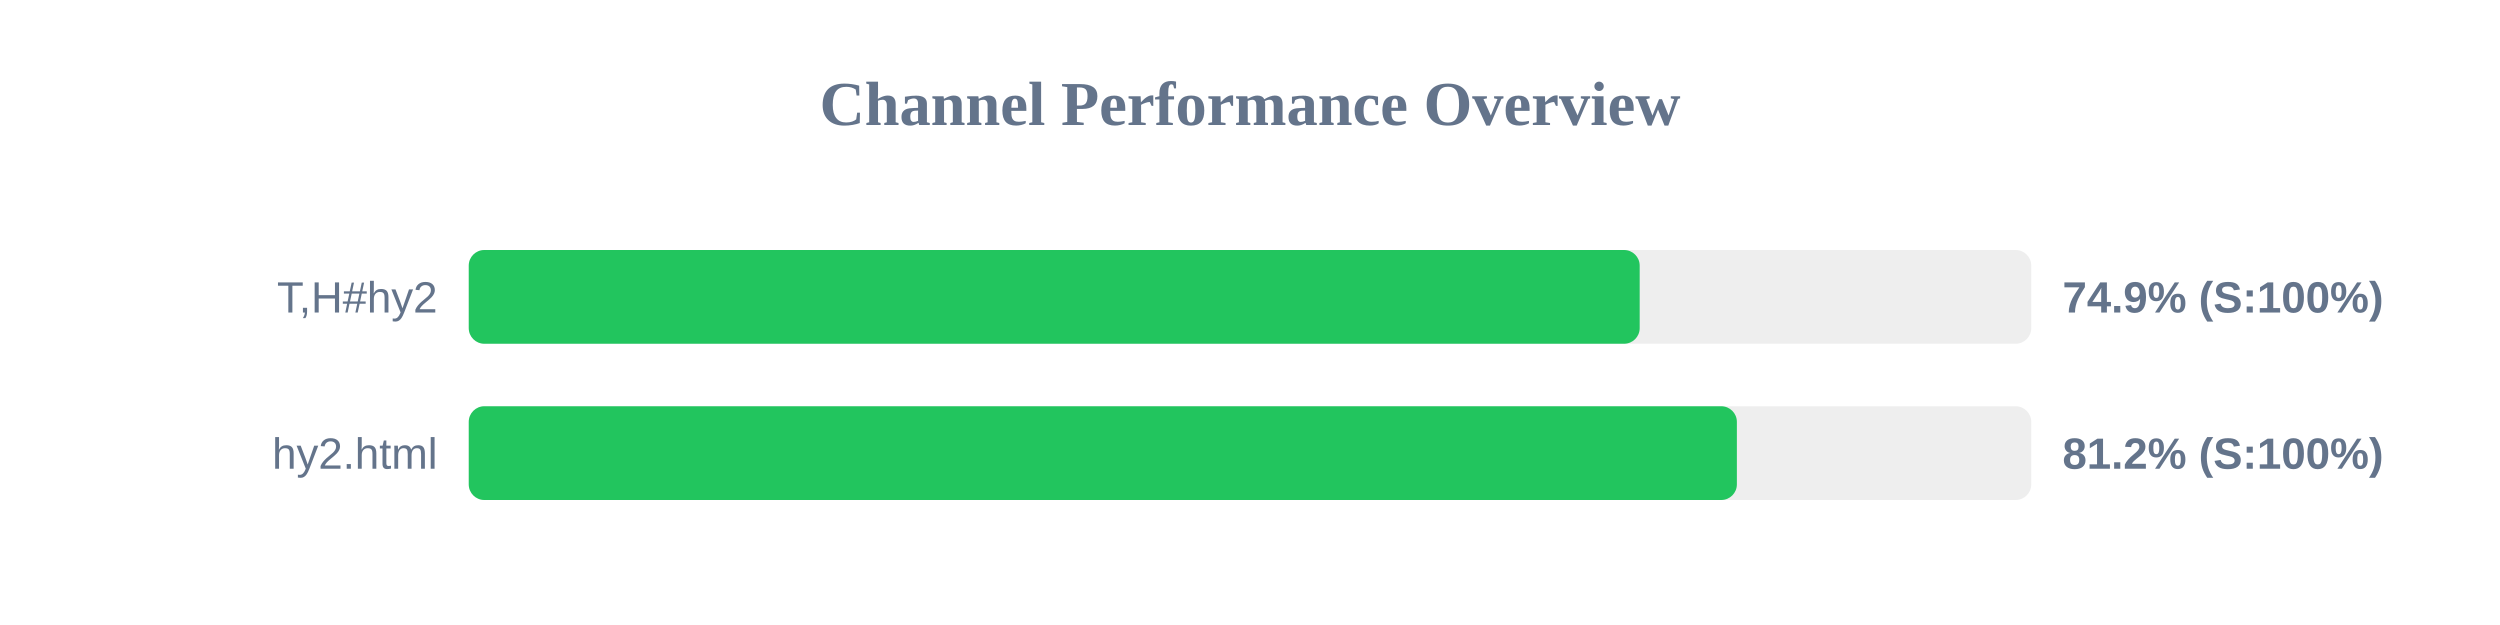
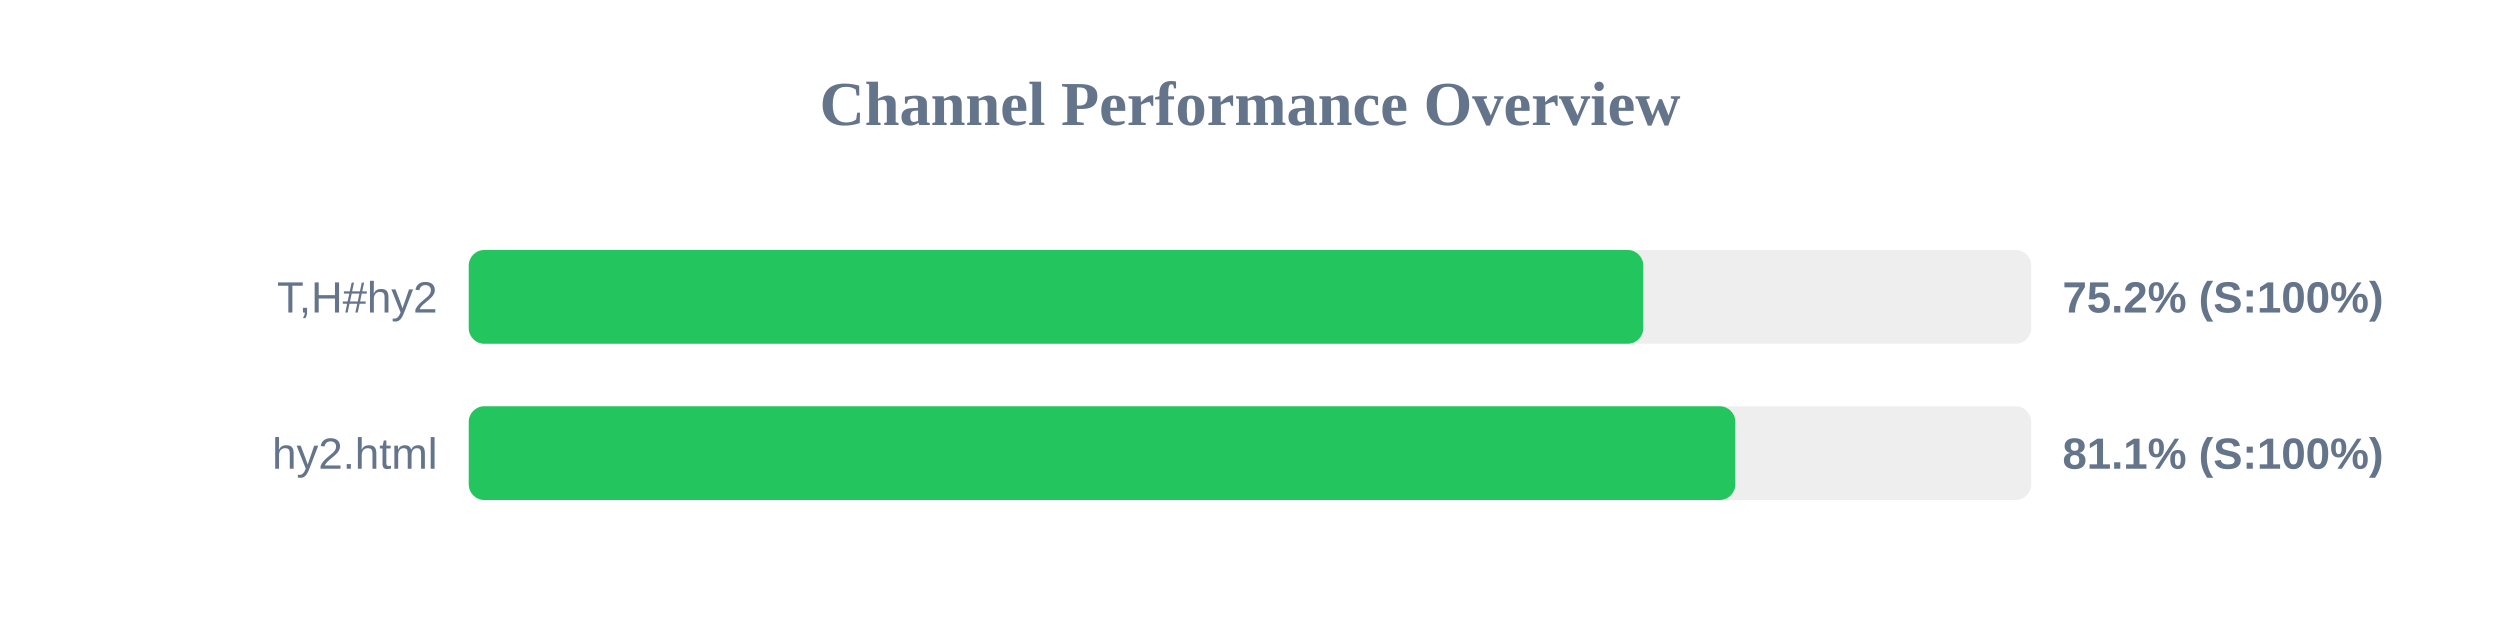
<svg xmlns="http://www.w3.org/2000/svg" width="800" height="200" version="1.1">
  <style>
        .row { font: 14px Arial; fill: #64748b; }
        .score { font: bold 14px Arial; fill: #64748b; }
    </style>
  <text x="400" y="40" text-anchor="middle" font-size="20px" font-weight="bold" fill="#64748b">Channel Performance Overview</text>
  <rect x="150" y="80" width="500" height="30" fill="#eee" rx="5" />
-   <rect x="150" y="80" width="374.7" height="30" fill="#22c55e" rx="5" />
+   <rect x="150" y="80" width="375.85" height="30" fill="#22c55e" rx="5" />
  <text x="140" y="100" text-anchor="end" class="row">T,H#hy2</text>
-   <text x="660" y="100" text-anchor="start" class="score">74.9% (S:100%)</text>
+   <text x="660" y="100" text-anchor="start" class="score">75.2% (S:100%)</text>
  <rect x="150" y="130" width="500" height="30" fill="#eee" rx="5" />
-   <rect x="150" y="130" width="405.8" height="30" fill="#22c55e" rx="5" />
+   <rect x="150" y="130" width="405.3" height="30" fill="#22c55e" rx="5" />
  <text x="140" y="150" text-anchor="end" class="row">hy2.html</text>
-   <text x="660" y="150" text-anchor="start" class="score">81.2% (S:100%)</text>
+   <text x="660" y="150" text-anchor="start" class="score">81.1% (S:100%)</text>
</svg>
